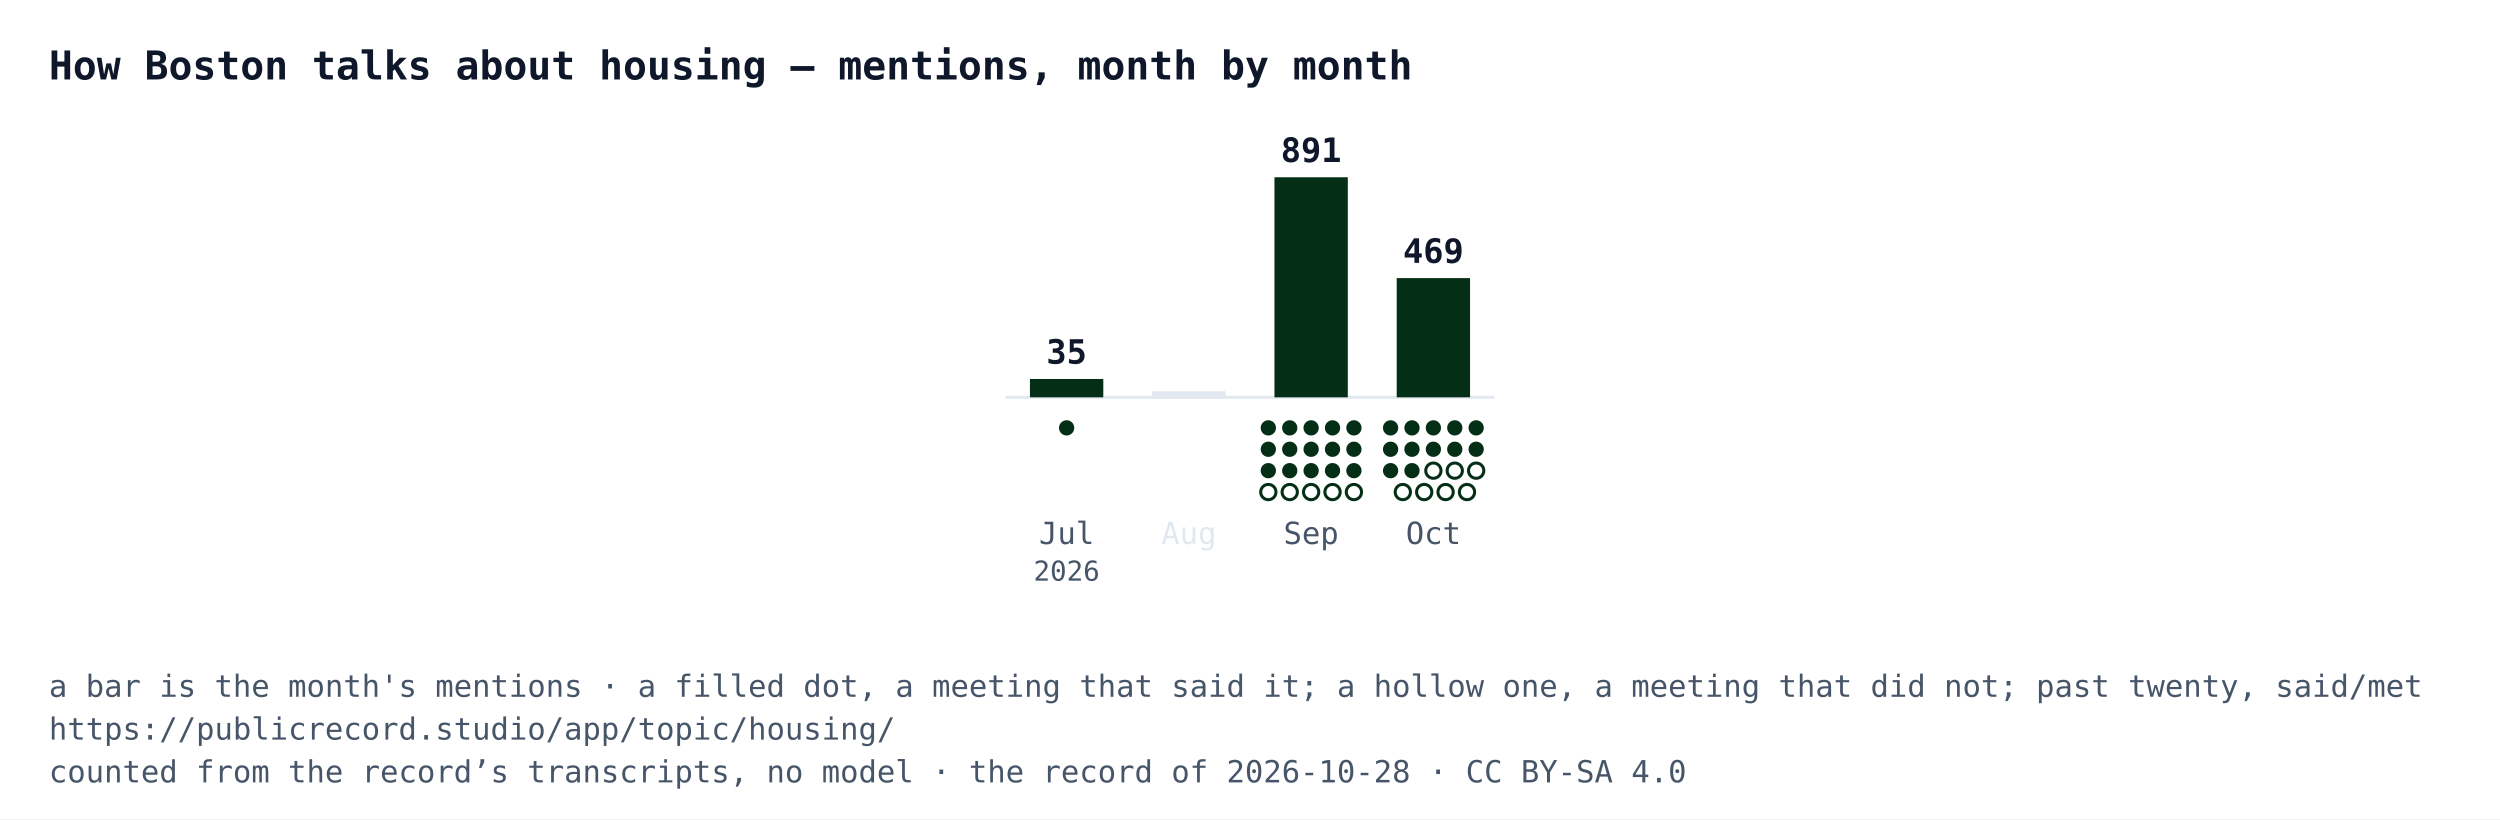
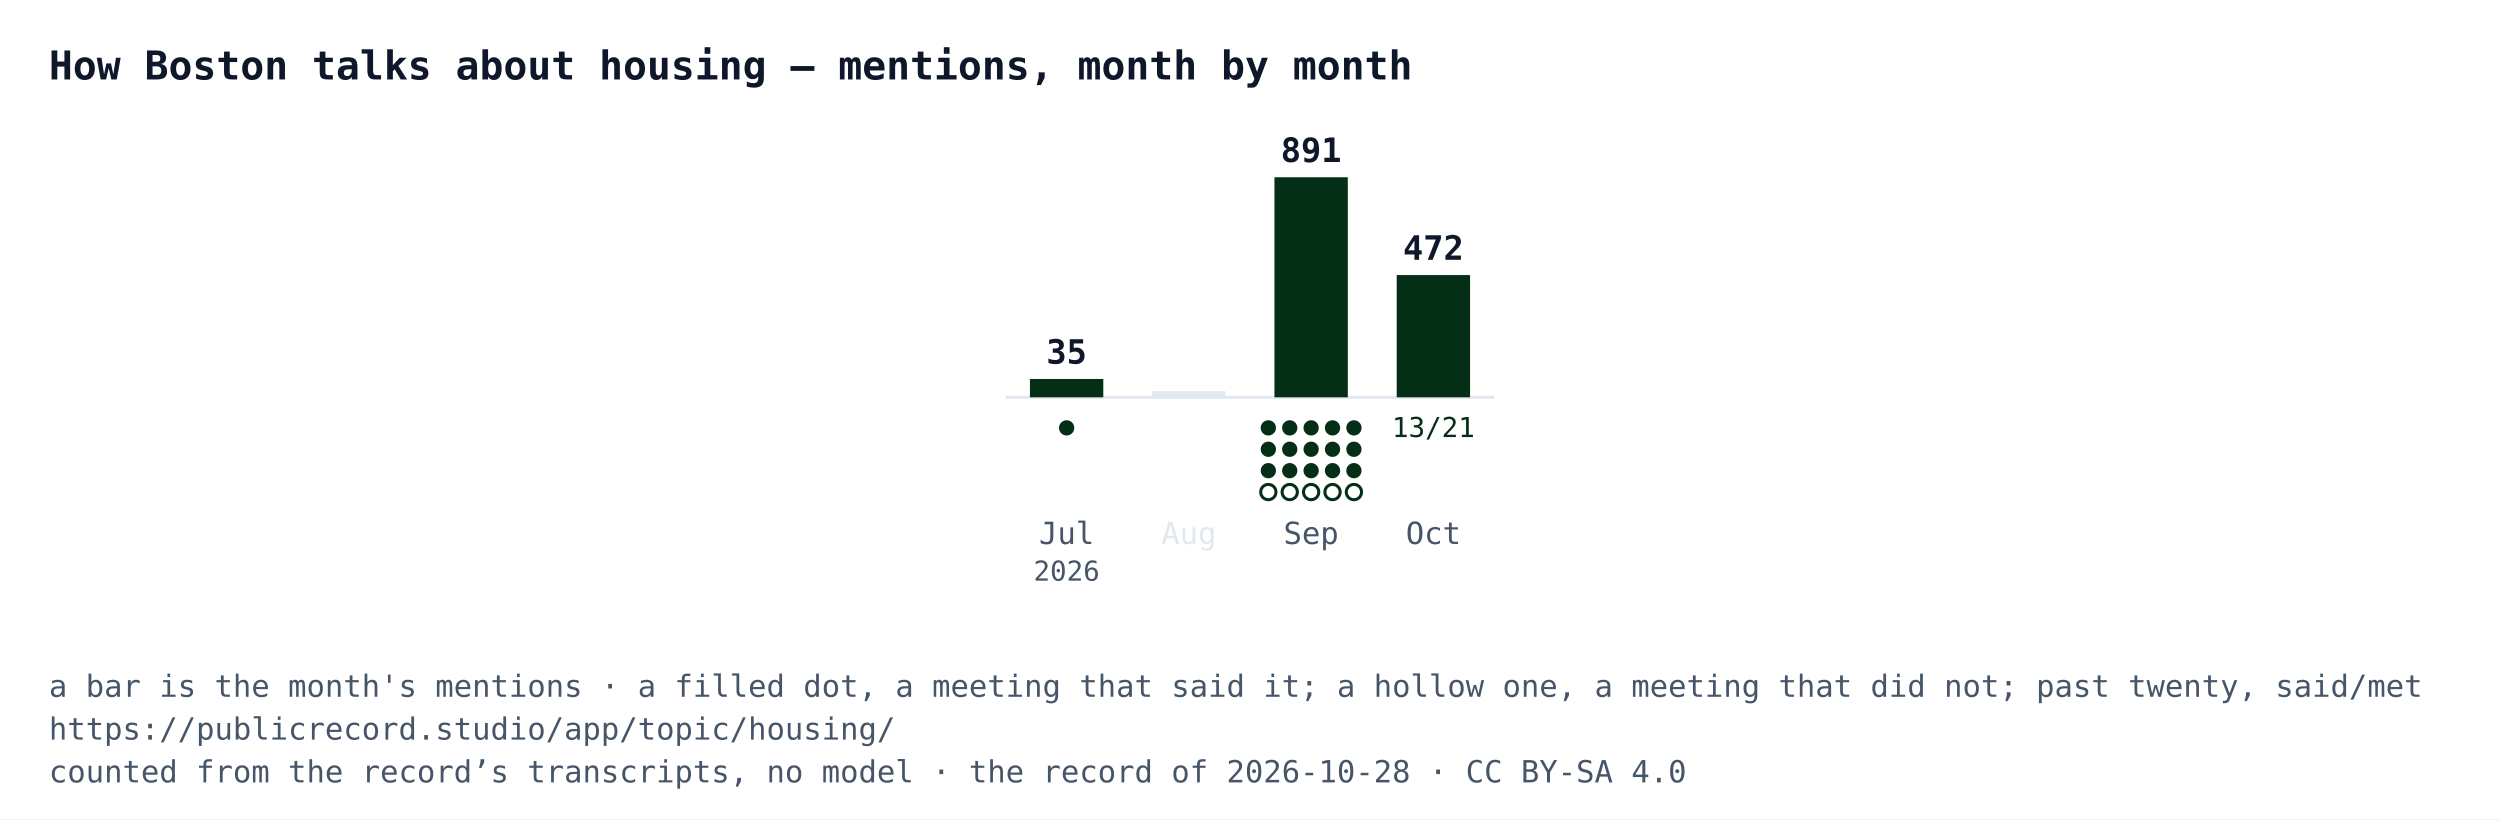
<svg xmlns="http://www.w3.org/2000/svg" width="818" height="268" viewBox="0 0 818 268" font-family="IBM Plex Mono, Menlo, Consolas, monospace">
  <rect width="818" height="268" fill="#ffffff" />
  <text x="16" y="26" font-size="13" font-weight="700" fill="#0f172a">How Boston talks about housing — mentions, month by month</text>
  <line x1="329" y1="130" x2="489" y2="130" stroke="#e2e8f0" />
  <rect x="337" y="124" width="24" height="6" fill="#052e16" />
  <text x="349" y="119" text-anchor="middle" font-size="11" font-weight="700" fill="#0f172a">35</text>
  <circle cx="349" cy="140" r="2.5" fill="#052e16" />
  <text x="349" y="178" text-anchor="middle" font-size="10" fill="#475569">Jul</text>
  <text x="349" y="190" text-anchor="middle" font-size="9" fill="#475569">2026</text>
  <rect x="377" y="128" width="24" height="2" fill="#e2e8f0" />
  <text x="389" y="178" text-anchor="middle" font-size="10" fill="#e2e8f0">Aug</text>
  <rect x="417" y="58" width="24" height="72" fill="#052e16" />
  <text x="429" y="53" text-anchor="middle" font-size="11" font-weight="700" fill="#0f172a">891</text>
  <circle cx="415" cy="140" r="2.5" fill="#052e16" />
  <circle cx="422" cy="140" r="2.5" fill="#052e16" />
  <circle cx="429" cy="140" r="2.5" fill="#052e16" />
  <circle cx="436" cy="140" r="2.5" fill="#052e16" />
  <circle cx="443" cy="140" r="2.5" fill="#052e16" />
  <circle cx="415" cy="147" r="2.5" fill="#052e16" />
  <circle cx="422" cy="147" r="2.5" fill="#052e16" />
  <circle cx="429" cy="147" r="2.5" fill="#052e16" />
  <circle cx="436" cy="147" r="2.5" fill="#052e16" />
  <circle cx="443" cy="147" r="2.5" fill="#052e16" />
  <circle cx="415" cy="154" r="2.5" fill="#052e16" />
  <circle cx="422" cy="154" r="2.5" fill="#052e16" />
  <circle cx="429" cy="154" r="2.5" fill="#052e16" />
  <circle cx="436" cy="154" r="2.5" fill="#052e16" />
  <circle cx="443" cy="154" r="2.5" fill="#052e16" />
  <circle cx="415" cy="161" r="2.5" fill="#ffffff" stroke="#052e16" />
  <circle cx="422" cy="161" r="2.5" fill="#ffffff" stroke="#052e16" />
  <circle cx="429" cy="161" r="2.5" fill="#ffffff" stroke="#052e16" />
  <circle cx="436" cy="161" r="2.5" fill="#ffffff" stroke="#052e16" />
  <circle cx="443" cy="161" r="2.5" fill="#ffffff" stroke="#052e16" />
  <text x="429" y="178" text-anchor="middle" font-size="10" fill="#475569">Sep</text>
-   <rect x="457" y="91" width="24" height="39" fill="#052e16" />
-   <text x="469" y="86" text-anchor="middle" font-size="11" font-weight="700" fill="#0f172a">469</text>
-   <circle cx="455" cy="140" r="2.5" fill="#052e16" />
-   <circle cx="462" cy="140" r="2.5" fill="#052e16" />
-   <circle cx="469" cy="140" r="2.5" fill="#052e16" />
-   <circle cx="476" cy="140" r="2.5" fill="#052e16" />
-   <circle cx="483" cy="140" r="2.5" fill="#052e16" />
-   <circle cx="455" cy="147" r="2.5" fill="#052e16" />
-   <circle cx="462" cy="147" r="2.5" fill="#052e16" />
-   <circle cx="469" cy="147" r="2.5" fill="#052e16" />
-   <circle cx="476" cy="147" r="2.5" fill="#052e16" />
-   <circle cx="483" cy="147" r="2.5" fill="#052e16" />
-   <circle cx="455" cy="154" r="2.5" fill="#052e16" />
-   <circle cx="462" cy="154" r="2.5" fill="#052e16" />
-   <circle cx="469" cy="154" r="2.5" fill="#ffffff" stroke="#052e16" />
-   <circle cx="476" cy="154" r="2.5" fill="#ffffff" stroke="#052e16" />
-   <circle cx="483" cy="154" r="2.5" fill="#ffffff" stroke="#052e16" />
-   <circle cx="459" cy="161" r="2.5" fill="#ffffff" stroke="#052e16" />
-   <circle cx="466" cy="161" r="2.5" fill="#ffffff" stroke="#052e16" />
-   <circle cx="473" cy="161" r="2.5" fill="#ffffff" stroke="#052e16" />
-   <circle cx="480" cy="161" r="2.5" fill="#ffffff" stroke="#052e16" />
+   <rect x="457" y="90" width="24" height="40" fill="#052e16" />
+   <text x="469" y="85" text-anchor="middle" font-size="11" font-weight="700" fill="#0f172a">472</text>
+   <text x="469" y="143" text-anchor="middle" font-size="9" fill="#052e16">13/21</text>
  <text x="469" y="178" text-anchor="middle" font-size="10" fill="#475569">Oct</text>
  <text x="16" y="228" font-size="10" fill="#475569">a bar is the month's mentions · a filled dot, a meeting that said it; a hollow one, a meeting that did not; past twenty, said/met</text>
  <text x="16" y="242" font-size="10" fill="#475569">https://publicrecord.studio/app/topic/housing/</text>
  <text x="16" y="256" font-size="10" fill="#475569">counted from the record’s transcripts, no model · the record of 2026-10-28 · CC BY-SA 4.0</text>
</svg>
